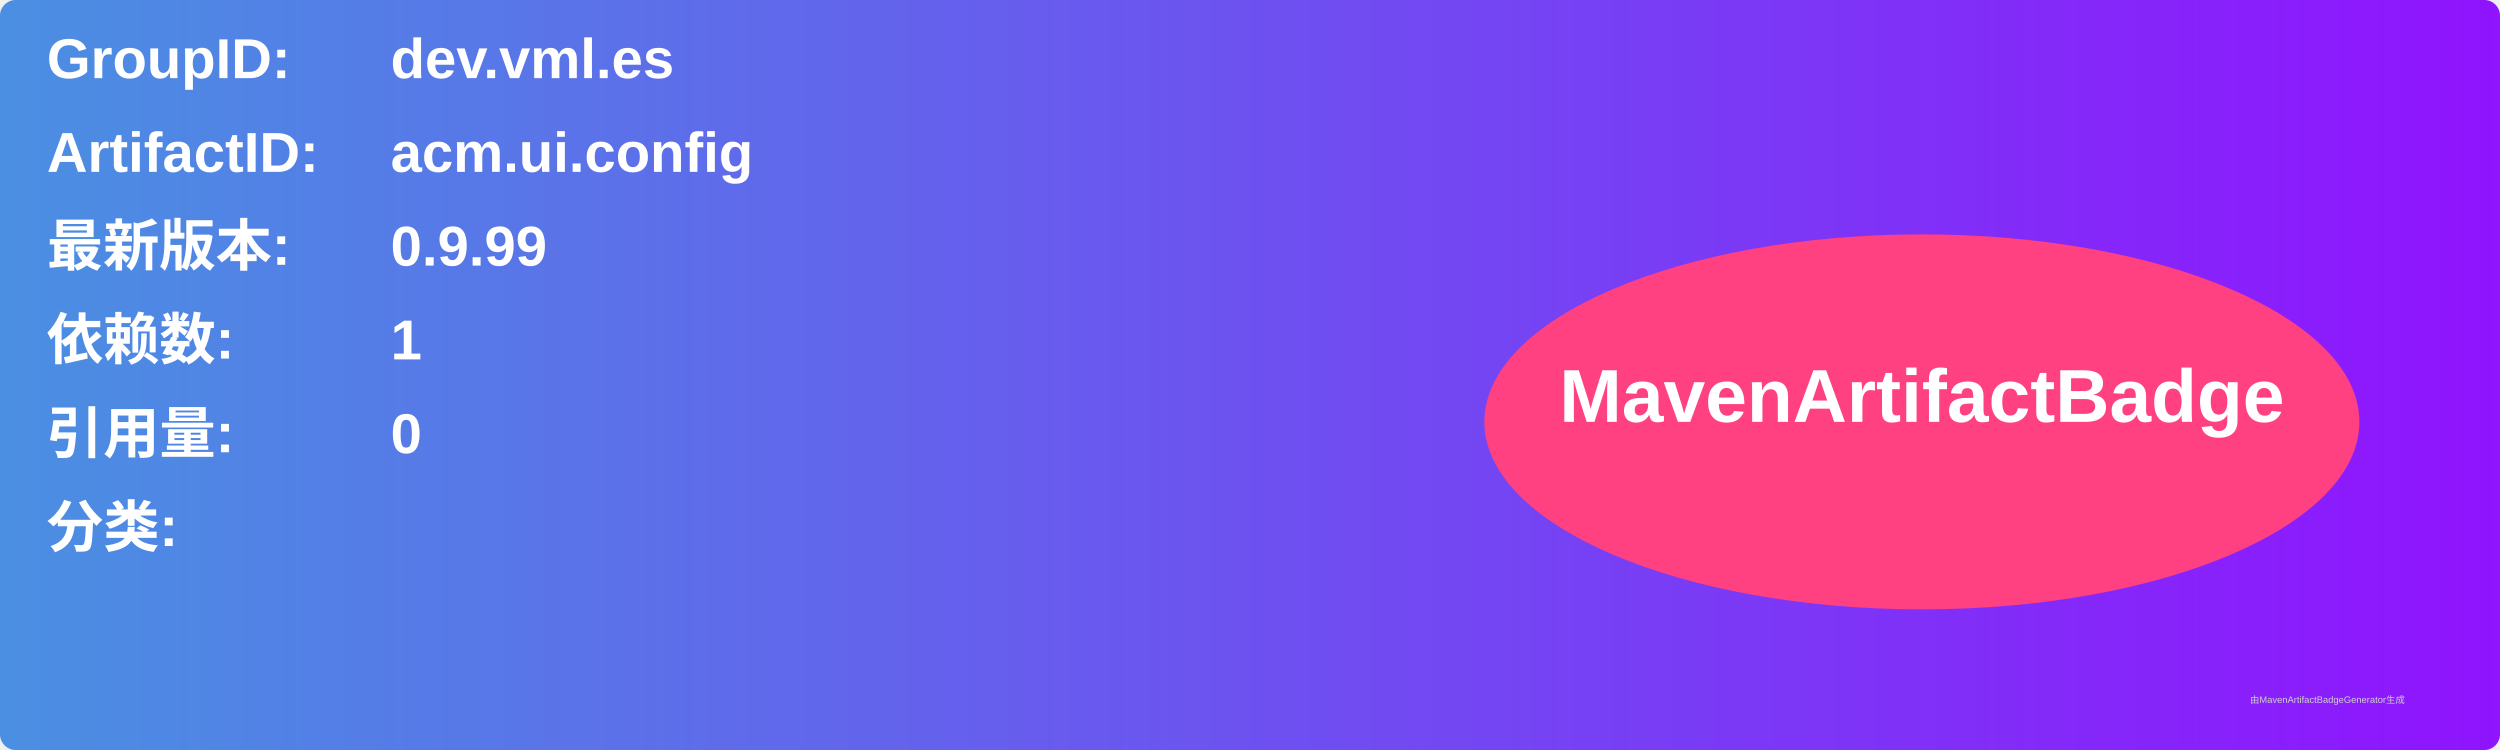
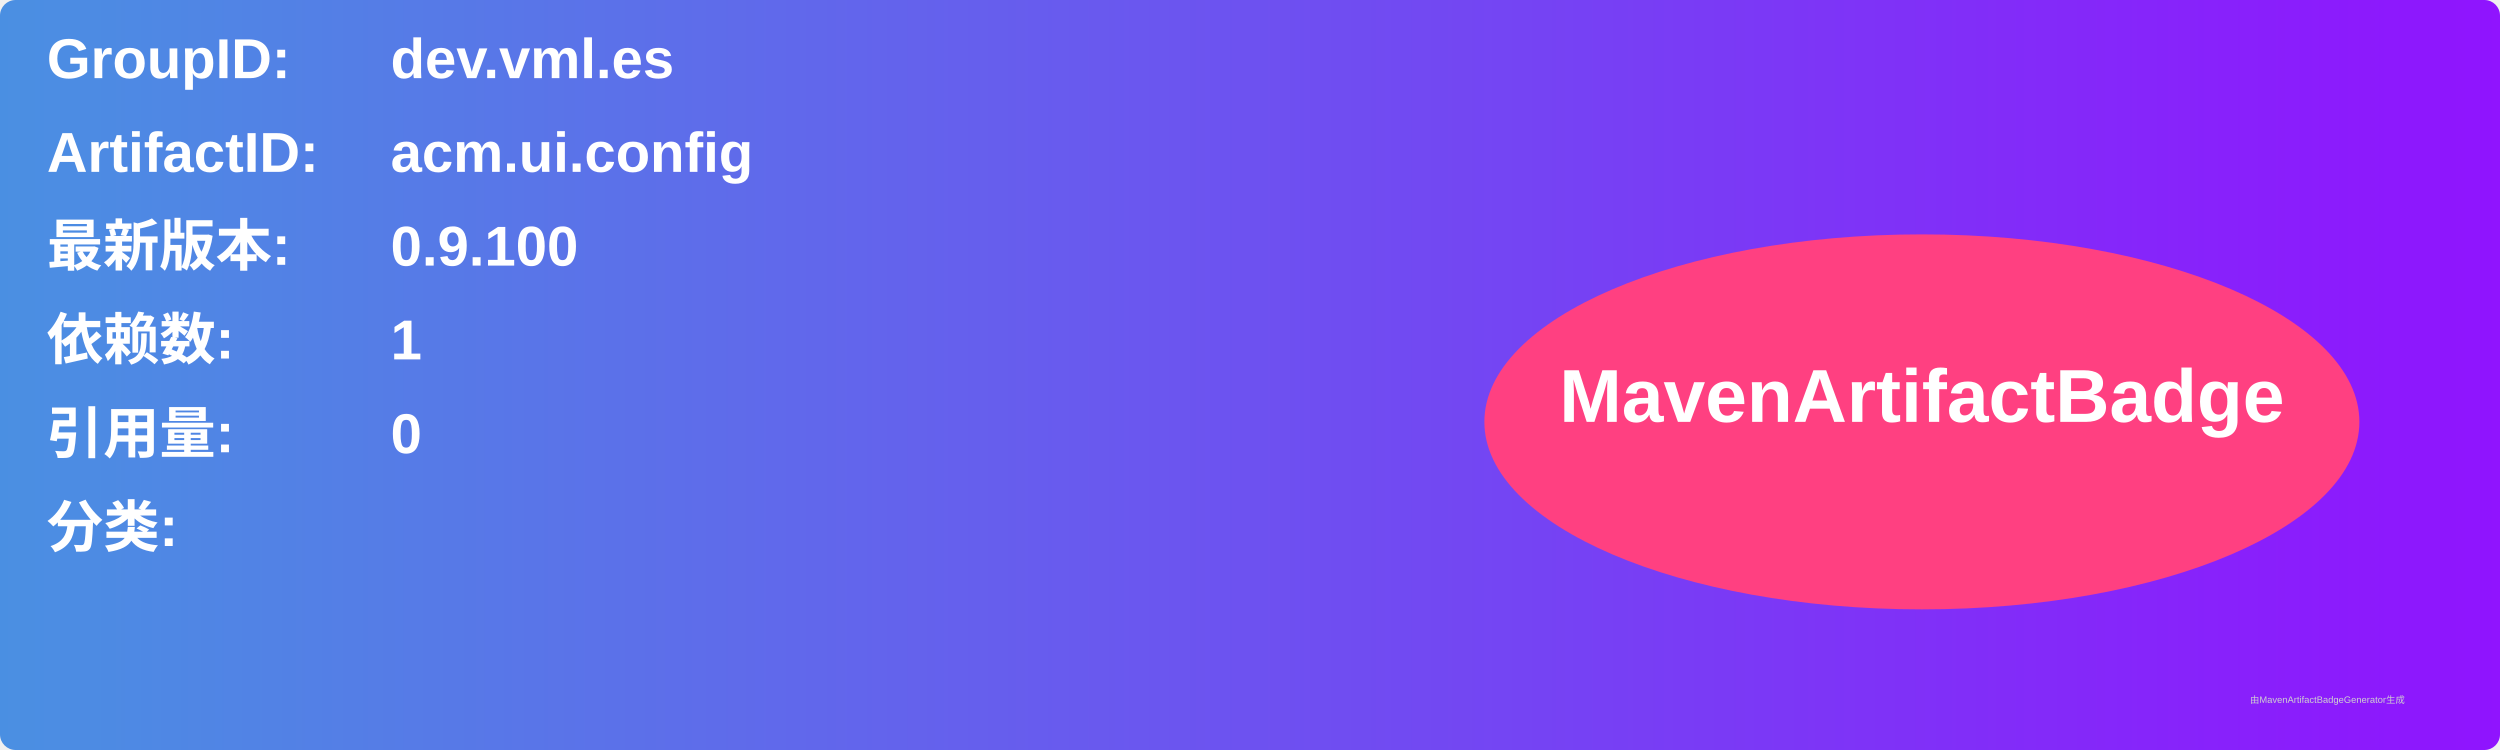
<svg xmlns="http://www.w3.org/2000/svg" width="800" height="240" viewBox="0 0 800 240">
  <linearGradient id="grad" x1="0%" y1="0%" x2="100%" y2="0%">
    <stop offset="0%" stop-color="#4a90e2" />
    <stop offset="100%" stop-color="#9013fe" />
  </linearGradient>
  <rect width="100%" height="100%" rx="5" ry="5" fill="url(#grad)" />
  <g transform="translate(15, 15)">
    <text x="0" y="10" font-family="Arial" font-size="18" fill="white" font-weight="bold" width="260">GroupID:</text>
    <text x="110" y="10" font-family="Arial" font-size="18" fill="white" font-weight="bold" width="460">dev.vml.es</text>
    <text x="0" y="40" font-family="Arial" font-size="18" fill="white" font-weight="bold" width="260">ArtifactID:</text>
    <text x="110" y="40" font-family="Arial" font-size="18" fill="white" font-weight="bold" width="460">acm.ui.config</text>
    <text x="0" y="70" font-family="Arial" font-size="18" fill="white" font-weight="bold">最新版本:</text>
    <text x="110" y="70" font-family="Arial" font-size="18" fill="white" font-weight="bold">
-       <tspan font-weight="bold">0.9.99</tspan>
+       <tspan font-weight="bold">0.9.100</tspan>
    </text>
    <text x="0" y="100" font-family="Arial" font-size="18" fill="white" font-weight="bold">依赖数: </text>
    <text x="110" y="100" font-family="Arial" font-size="18" fill="white">
      <tspan font-weight="bold">1</tspan>
    </text>
    <text x="0" y="130" font-family="Arial" font-size="18" fill="white" font-weight="bold">引用量: </text>
    <text x="110" y="130" font-family="Arial" font-size="18" fill="white">
      <tspan font-weight="bold">0</tspan>
    </text>
    <text x="0" y="160" font-family="Arial" font-size="18" fill="white" font-weight="bold">分类:</text>
    <text x="10" y="190" font-family="Arial" font-size="10" fill="white">
      <tspan font-weight="bold" />
    </text>
    <ellipse cx="600" cy="120" rx="140" ry="60" fill="#ff4081" />
    <text x="600" y="120" text-anchor="middle" font-family="Arial" font-size="24" fill="white" font-weight="bold">MavenArtifactBadge</text>
  </g>
  <text x="720" y="225" font-family="Arial" font-size="3" fill="#d0d0d0">由MavenArtifactBadgeGenerator生成</text>
</svg>
